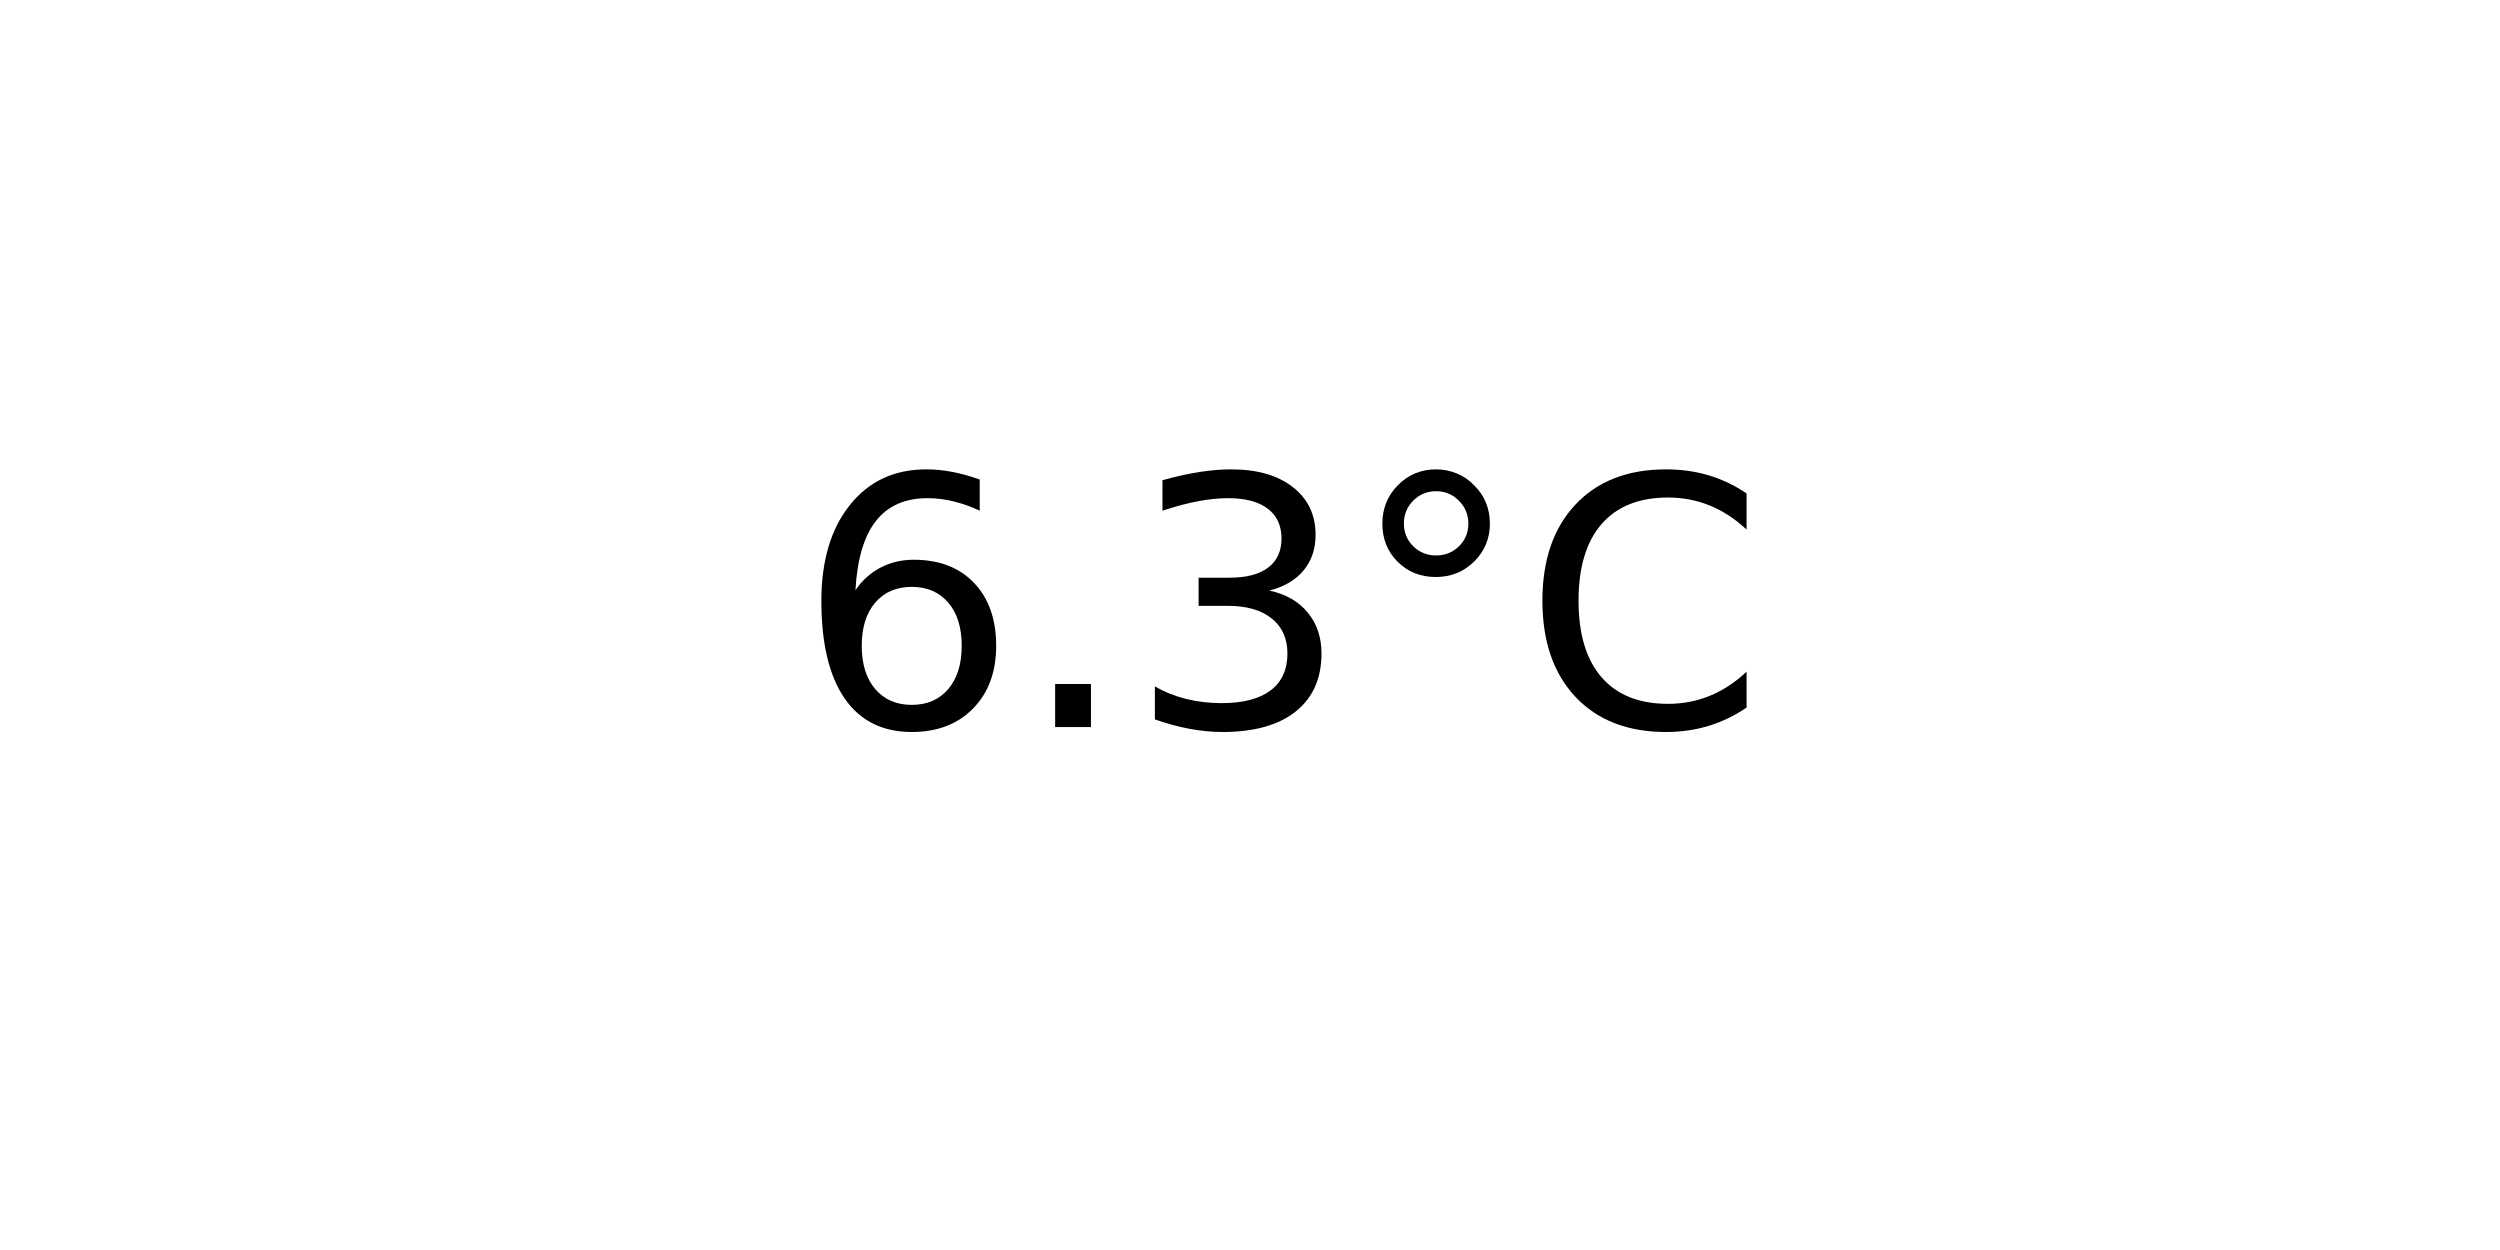
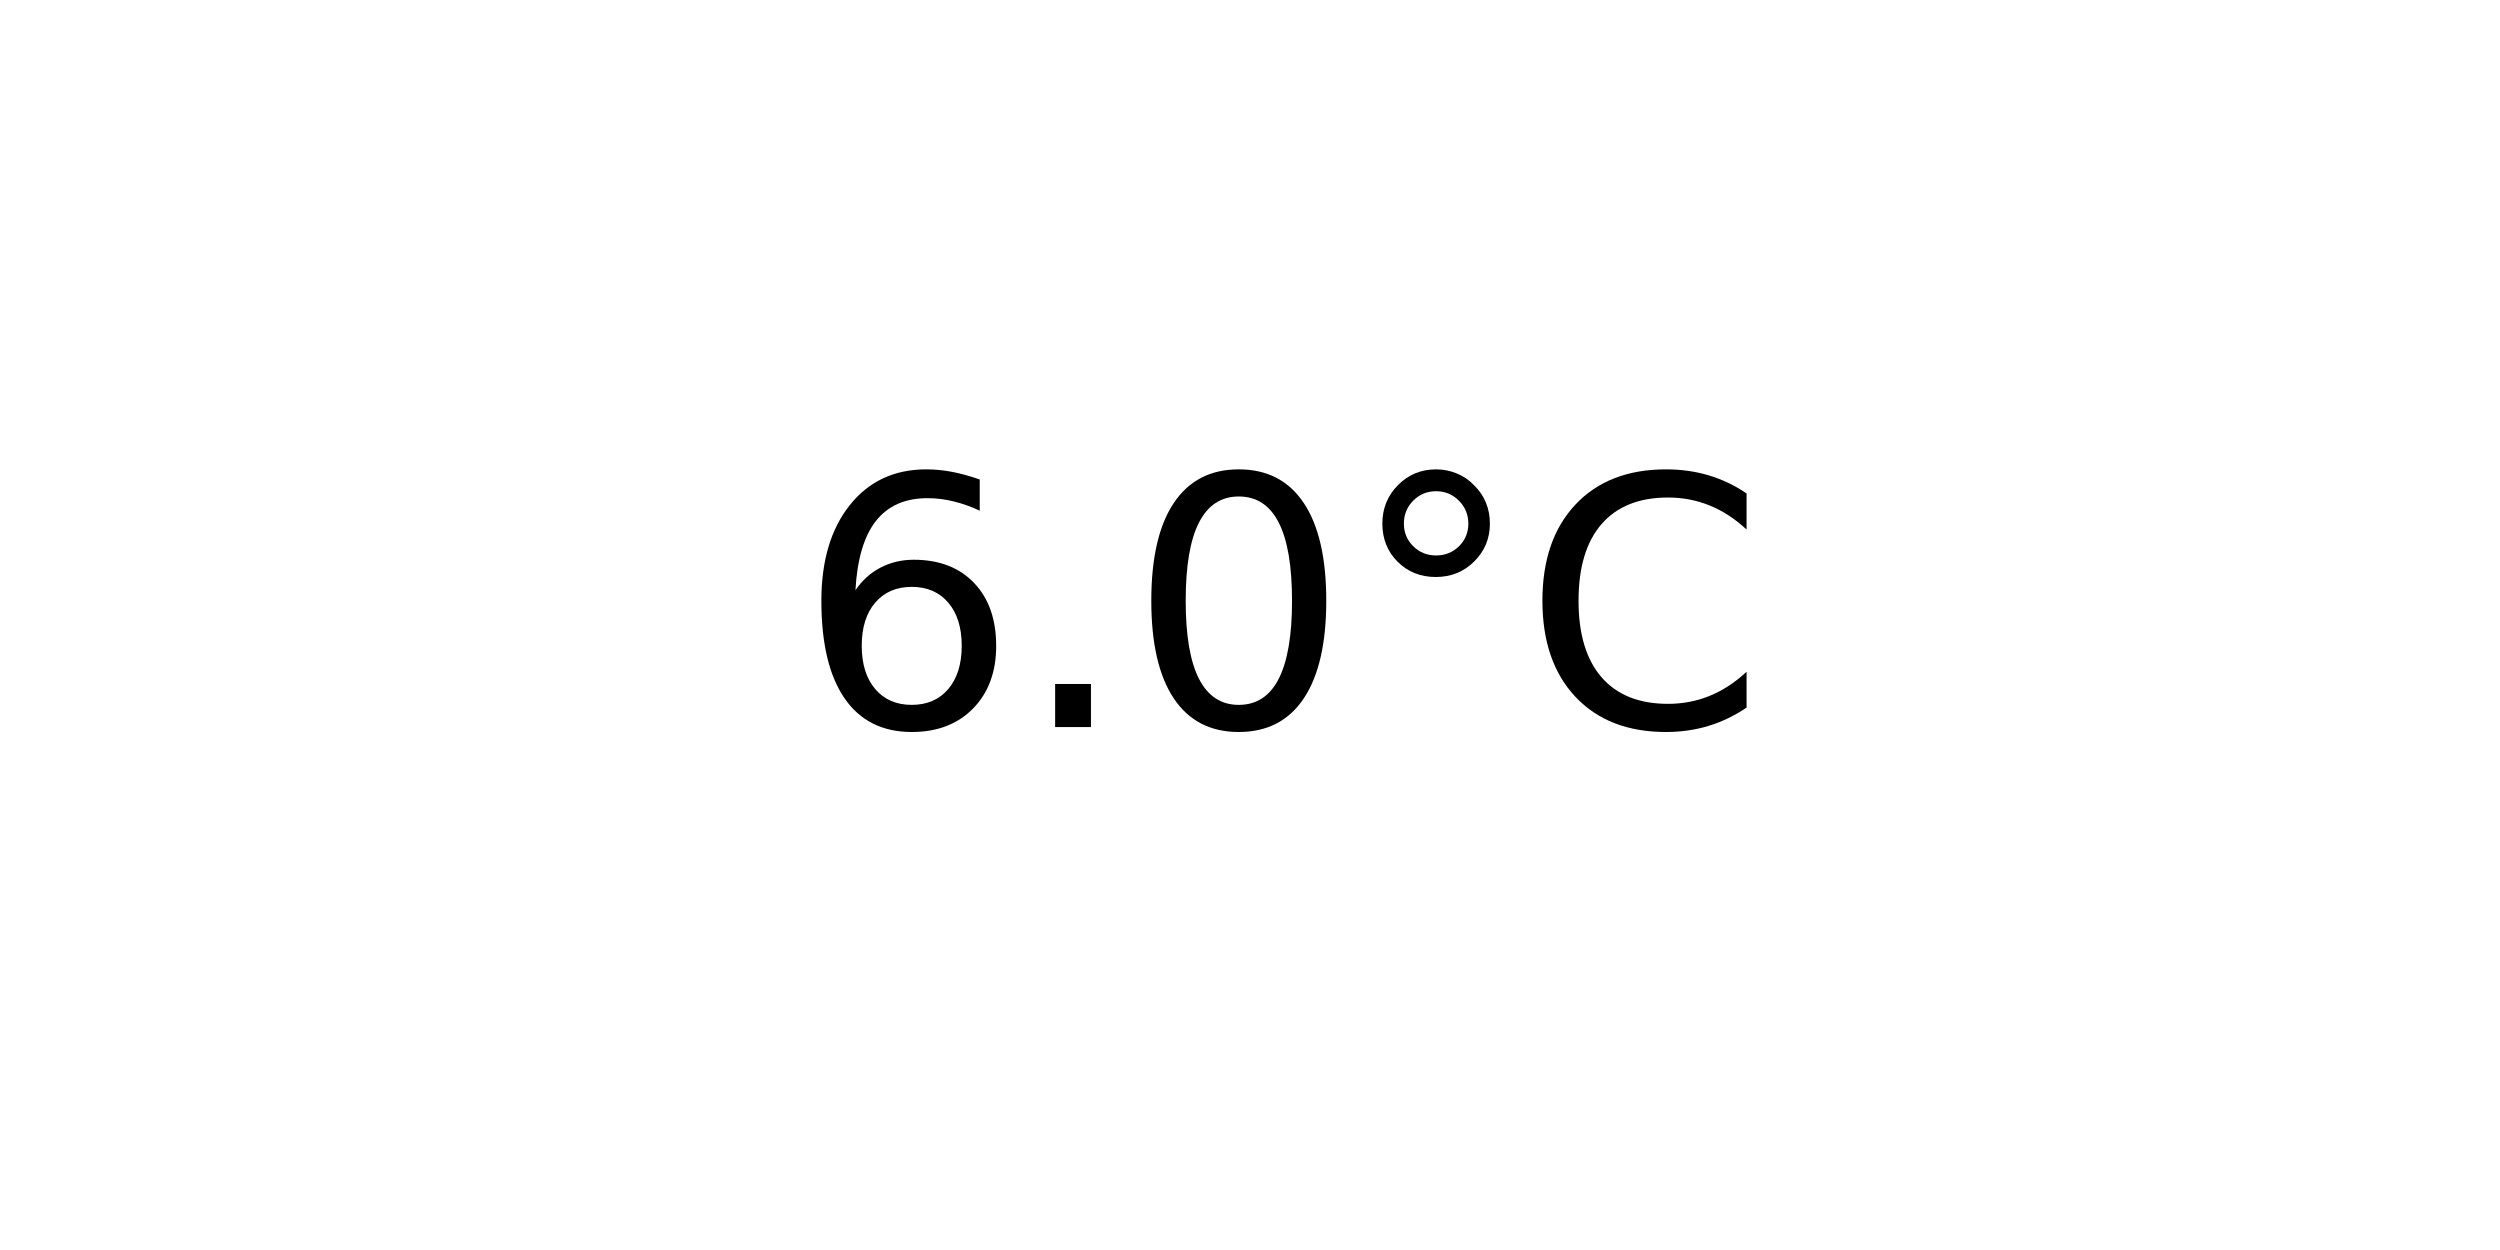
<svg xmlns="http://www.w3.org/2000/svg" xmlns:xlink="http://www.w3.org/1999/xlink" width="72pt" height="36pt" viewBox="0 0 72 36" version="1.1">
  <defs>
    <style type="text/css">*{stroke-linejoin: round; stroke-linecap: butt}</style>
  </defs>
  <g id="figure_1">
    <g id="axes_1">
      <g id="text_1">
        <g transform="translate(22.95703 20.93937) scale(0.1 -0.1)">
          <defs>
            <path id="DejaVuSans-36" d="M 2113 2584  Q 1688 2584 1439 2293  Q 1191 2003 1191 1497  Q 1191 994 1439 701  Q 1688 409 2113 409  Q 2538 409 2786 701  Q 3034 994 3034 1497  Q 3034 2003 2786 2293  Q 2538 2584 2113 2584  z M 3366 4563  L 3366 3988  Q 3128 4100 2886 4159  Q 2644 4219 2406 4219  Q 1781 4219 1451 3797  Q 1122 3375 1075 2522  Q 1259 2794 1537 2939  Q 1816 3084 2150 3084  Q 2853 3084 3261 2657  Q 3669 2231 3669 1497  Q 3669 778 3244 343  Q 2819 -91 2113 -91  Q 1303 -91 875 529  Q 447 1150 447 2328  Q 447 3434 972 4092  Q 1497 4750 2381 4750  Q 2619 4750 2861 4703  Q 3103 4656 3366 4563  z " transform="scale(0.015625)" />
            <path id="DejaVuSans-2e" d="M 684 794  L 1344 794  L 1344 0  L 684 0  L 684 794  z " transform="scale(0.015625)" />
-             <path id="DejaVuSans-33" d="M 2597 2516  Q 3050 2419 3304 2112  Q 3559 1806 3559 1356  Q 3559 666 3084 287  Q 2609 -91 1734 -91  Q 1441 -91 1130 -33  Q 819 25 488 141  L 488 750  Q 750 597 1062 519  Q 1375 441 1716 441  Q 2309 441 2620 675  Q 2931 909 2931 1356  Q 2931 1769 2642 2001  Q 2353 2234 1838 2234  L 1294 2234  L 1294 2753  L 1863 2753  Q 2328 2753 2575 2939  Q 2822 3125 2822 3475  Q 2822 3834 2567 4026  Q 2313 4219 1838 4219  Q 1578 4219 1281 4162  Q 984 4106 628 3988  L 628 4550  Q 988 4650 1302 4700  Q 1616 4750 1894 4750  Q 2613 4750 3031 4423  Q 3450 4097 3450 3541  Q 3450 3153 3228 2886  Q 3006 2619 2597 2516  z " transform="scale(0.015625)" />
+             <path id="DejaVuSans-30" d="M 2034 4250  Q 1547 4250 1301 3770  Q 1056 3291 1056 2328  Q 1056 1369 1301 889  Q 1547 409 2034 409  Q 2525 409 2770 889  Q 3016 1369 3016 2328  Q 3016 3291 2770 3770  Q 2525 4250 2034 4250  z M 2034 4750  Q 2819 4750 3233 4129  Q 3647 3509 3647 2328  Q 3647 1150 3233 529  Q 2819 -91 2034 -91  Q 1250 -91 836 529  Q 422 1150 422 2328  Q 422 3509 836 4129  Q 1250 4750 2034 4750  z " transform="scale(0.015625)" />
            <path id="DejaVuSans-b0" d="M 1600 4347  Q 1350 4347 1178 4173  Q 1006 4000 1006 3750  Q 1006 3503 1178 3333  Q 1350 3163 1600 3163  Q 1850 3163 2022 3333  Q 2194 3503 2194 3750  Q 2194 3997 2020 4172  Q 1847 4347 1600 4347  z M 1600 4750  Q 1800 4750 1984 4673  Q 2169 4597 2303 4453  Q 2447 4313 2519 4134  Q 2591 3956 2591 3750  Q 2591 3338 2302 3052  Q 2013 2766 1594 2766  Q 1172 2766 890 3047  Q 609 3328 609 3750  Q 609 4169 896 4459  Q 1184 4750 1600 4750  z " transform="scale(0.015625)" />
            <path id="DejaVuSans-43" d="M 4122 4306  L 4122 3641  Q 3803 3938 3442 4084  Q 3081 4231 2675 4231  Q 1875 4231 1450 3742  Q 1025 3253 1025 2328  Q 1025 1406 1450 917  Q 1875 428 2675 428  Q 3081 428 3442 575  Q 3803 722 4122 1019  L 4122 359  Q 3791 134 3420 21  Q 3050 -91 2638 -91  Q 1578 -91 968 557  Q 359 1206 359 2328  Q 359 3453 968 4101  Q 1578 4750 2638 4750  Q 3056 4750 3426 4639  Q 3797 4528 4122 4306  z " transform="scale(0.015625)" />
          </defs>
          <use xlink:href="#DejaVuSans-36" />
          <use xlink:href="#DejaVuSans-2e" x="63.623" />
-           <use xlink:href="#DejaVuSans-33" x="95.41" />
+           <use xlink:href="#DejaVuSans-30" x="95.41" />
          <use xlink:href="#DejaVuSans-b0" x="159.033" />
          <use xlink:href="#DejaVuSans-43" x="209.033" />
        </g>
      </g>
    </g>
  </g>
</svg>
